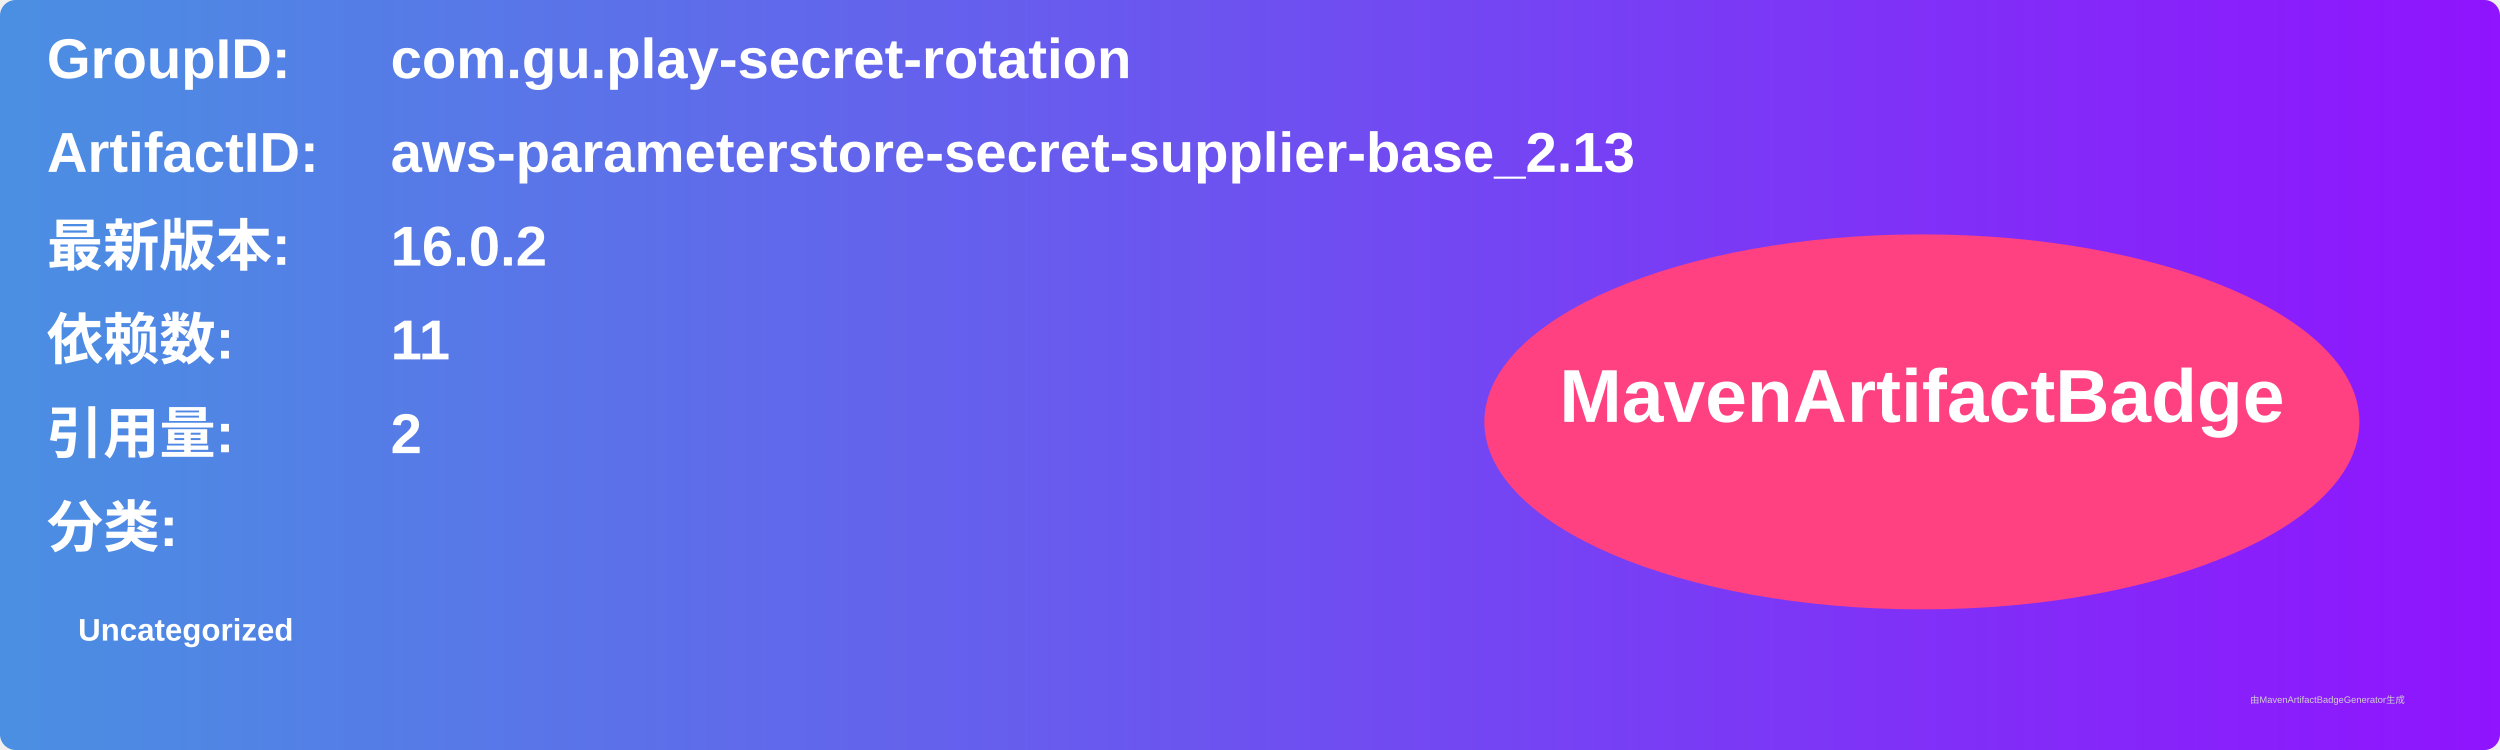
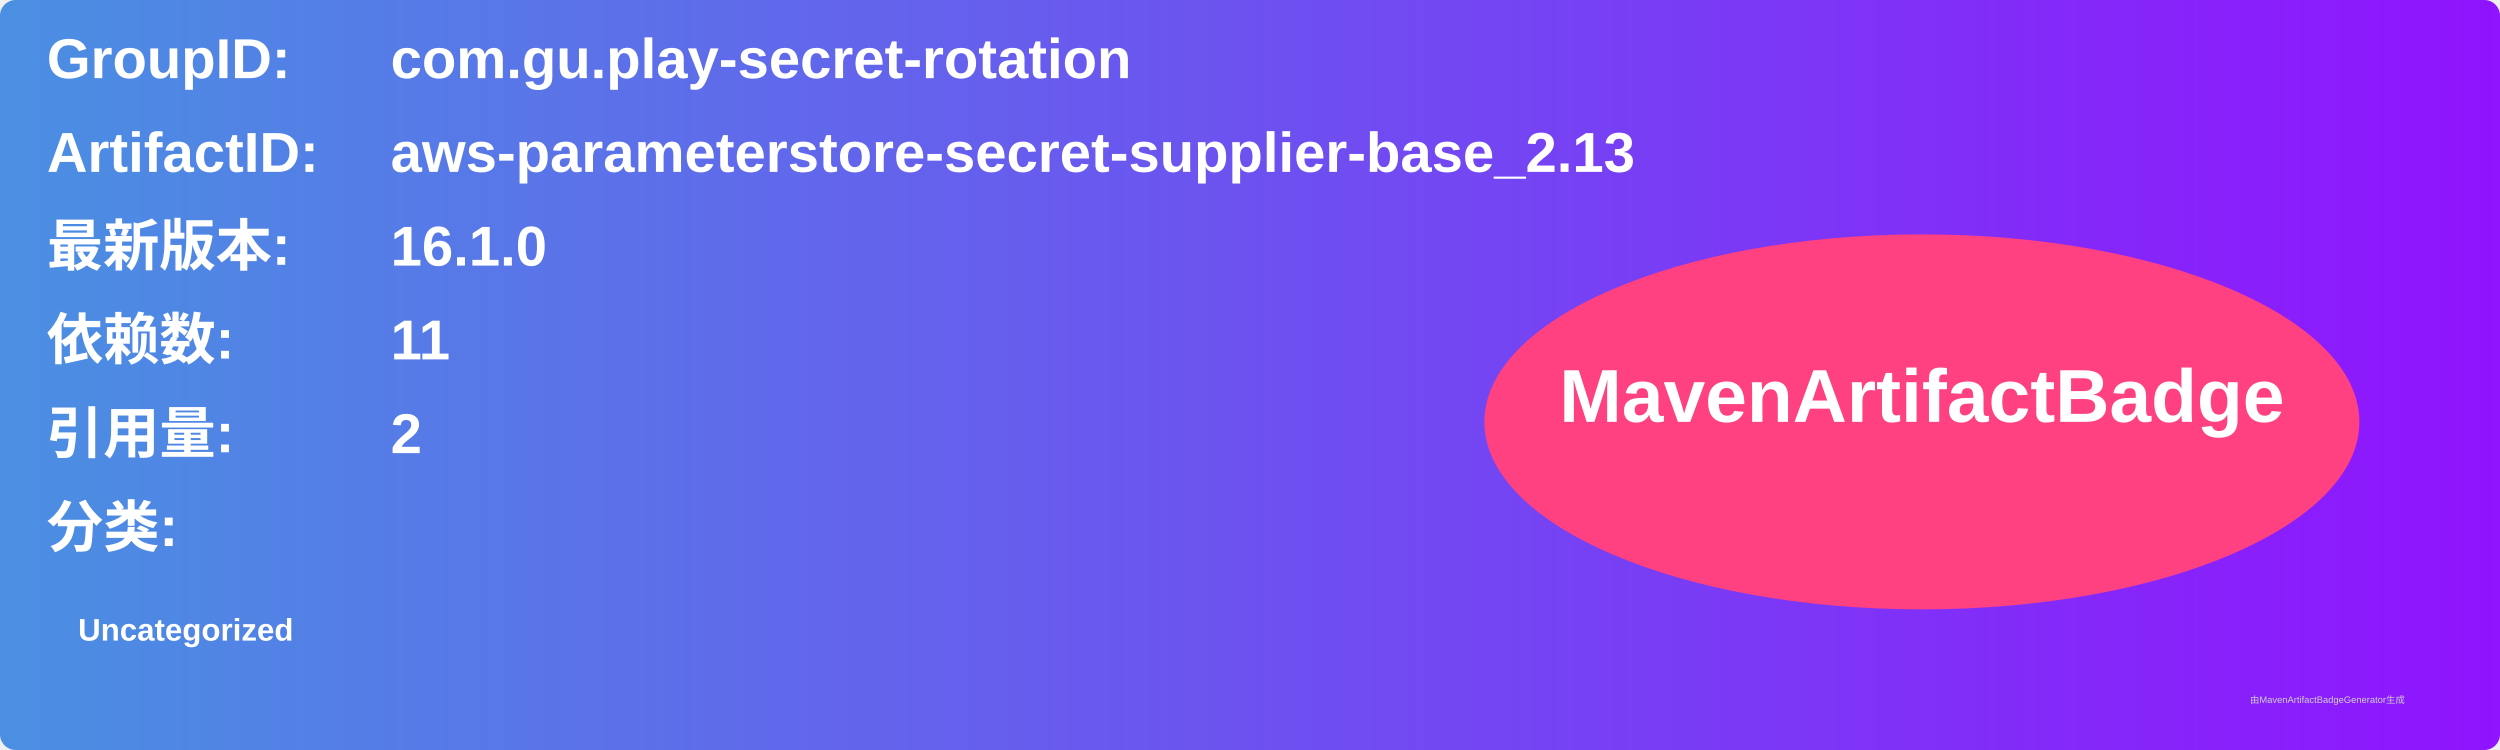
<svg xmlns="http://www.w3.org/2000/svg" width="800" height="240" viewBox="0 0 800 240">
  <linearGradient id="grad" x1="0%" y1="0%" x2="100%" y2="0%">
    <stop offset="0%" stop-color="#4a90e2" />
    <stop offset="100%" stop-color="#9013fe" />
  </linearGradient>
  <rect width="100%" height="100%" rx="5" ry="5" fill="url(#grad)" />
  <g transform="translate(15, 15)">
    <text x="0" y="10" font-family="Arial" font-size="18" fill="white" font-weight="bold" width="260">GroupID:</text>
    <text x="110" y="10" font-family="Arial" font-size="18" fill="white" font-weight="bold" width="460">com.gu.play-secret-rotation</text>
    <text x="0" y="40" font-family="Arial" font-size="18" fill="white" font-weight="bold" width="260">ArtifactID:</text>
    <text x="110" y="40" font-family="Arial" font-size="18" fill="white" font-weight="bold" width="460">aws-parameterstore-secret-supplier-base_2.13</text>
    <text x="0" y="70" font-family="Arial" font-size="18" fill="white" font-weight="bold">最新版本:</text>
    <text x="110" y="70" font-family="Arial" font-size="18" fill="white" font-weight="bold">
-       <tspan font-weight="bold">16.0.2</tspan>
+       <tspan font-weight="bold">16.1.0</tspan>
    </text>
    <text x="0" y="100" font-family="Arial" font-size="18" fill="white" font-weight="bold">依赖数: </text>
    <text x="110" y="100" font-family="Arial" font-size="18" fill="white">
      <tspan font-weight="bold">11</tspan>
    </text>
    <text x="0" y="130" font-family="Arial" font-size="18" fill="white" font-weight="bold">引用量: </text>
    <text x="110" y="130" font-family="Arial" font-size="18" fill="white">
      <tspan font-weight="bold">2</tspan>
    </text>
    <text x="0" y="160" font-family="Arial" font-size="18" fill="white" font-weight="bold">分类:</text>
    <text x="10" y="190" font-family="Arial" font-size="10" fill="white">
      <tspan font-weight="bold">Uncategorized</tspan>
    </text>
    <ellipse cx="600" cy="120" rx="140" ry="60" fill="#ff4081" />
    <text x="600" y="120" text-anchor="middle" font-family="Arial" font-size="24" fill="white" font-weight="bold">MavenArtifactBadge</text>
  </g>
  <text x="720" y="225" font-family="Arial" font-size="3" fill="#d0d0d0">由MavenArtifactBadgeGenerator生成</text>
</svg>
